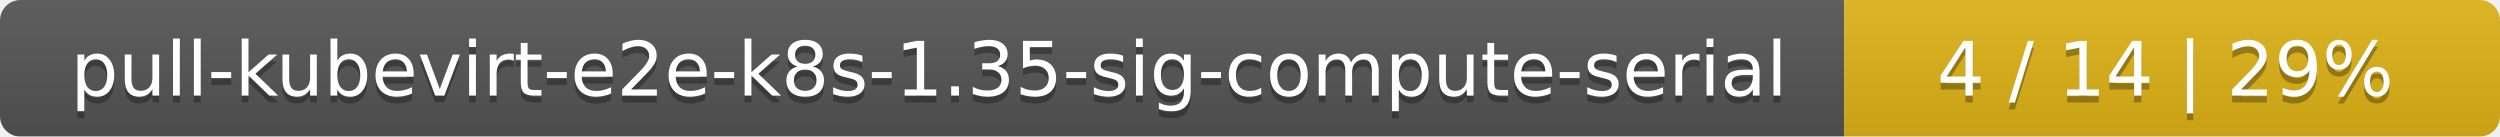
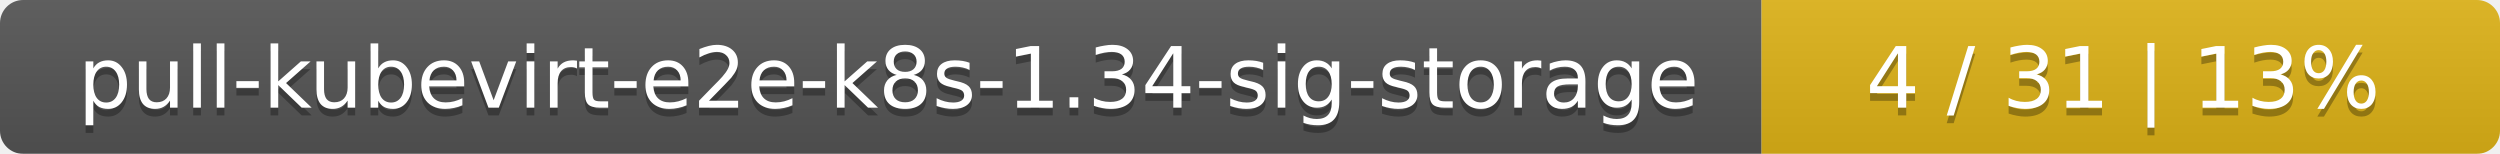
- <svg xmlns="http://www.w3.org/2000/svg" width="366" height="20">
+ <svg xmlns="http://www.w3.org/2000/svg" width="325" height="20">
  <linearGradient id="smooth" x2="0" y2="100%">
    <stop offset="0" stop-color="#bbb" stop-opacity=".1" />
    <stop offset="1" stop-opacity=".1" />
  </linearGradient>
  <mask id="round">
-     <rect width="366" height="20" rx="3" fill="#fff" />
+     <rect width="325" height="20" rx="3" fill="#fff" />
  </mask>
  <g mask="url(#round)">
-     <rect width="270" height="20" fill="#555" />
-     <rect x="270" width="96" height="20" fill="#dfb317" />
-     <rect width="366" height="20" fill="url(#smooth)" />
+     <rect width="229" height="20" fill="#555" />
+     <rect x="229" width="96" height="20" fill="#dfb317" />
+     <rect width="325" height="20" fill="url(#smooth)" />
  </g>
  <g fill="#fff" text-anchor="middle" font-family="DejaVu Sans,Verdana,Geneva,sans-serif" font-size="11">
-     <text x="136" y="15" fill="#010101" fill-opacity=".3">pull-kubevirt-e2e-k8s-1.35-sig-compute-serial</text>
-     <text x="136" y="14">pull-kubevirt-e2e-k8s-1.35-sig-compute-serial</text>
-     <text x="317" y="15" fill="#010101" fill-opacity=".3">4 / 14    |    29%</text>
-     <text x="317" y="14">4 / 14    |    29%</text>
+     <text x="115.5" y="15" fill="#010101" fill-opacity=".3">pull-kubevirt-e2e-k8s-1.34-sig-storage</text>
+     <text x="115.5" y="14">pull-kubevirt-e2e-k8s-1.34-sig-storage</text>
+     <text x="276" y="15" fill="#010101" fill-opacity=".3">4 / 31    |    13%</text>
+     <text x="276" y="14">4 / 31    |    13%</text>
  </g>
</svg>
